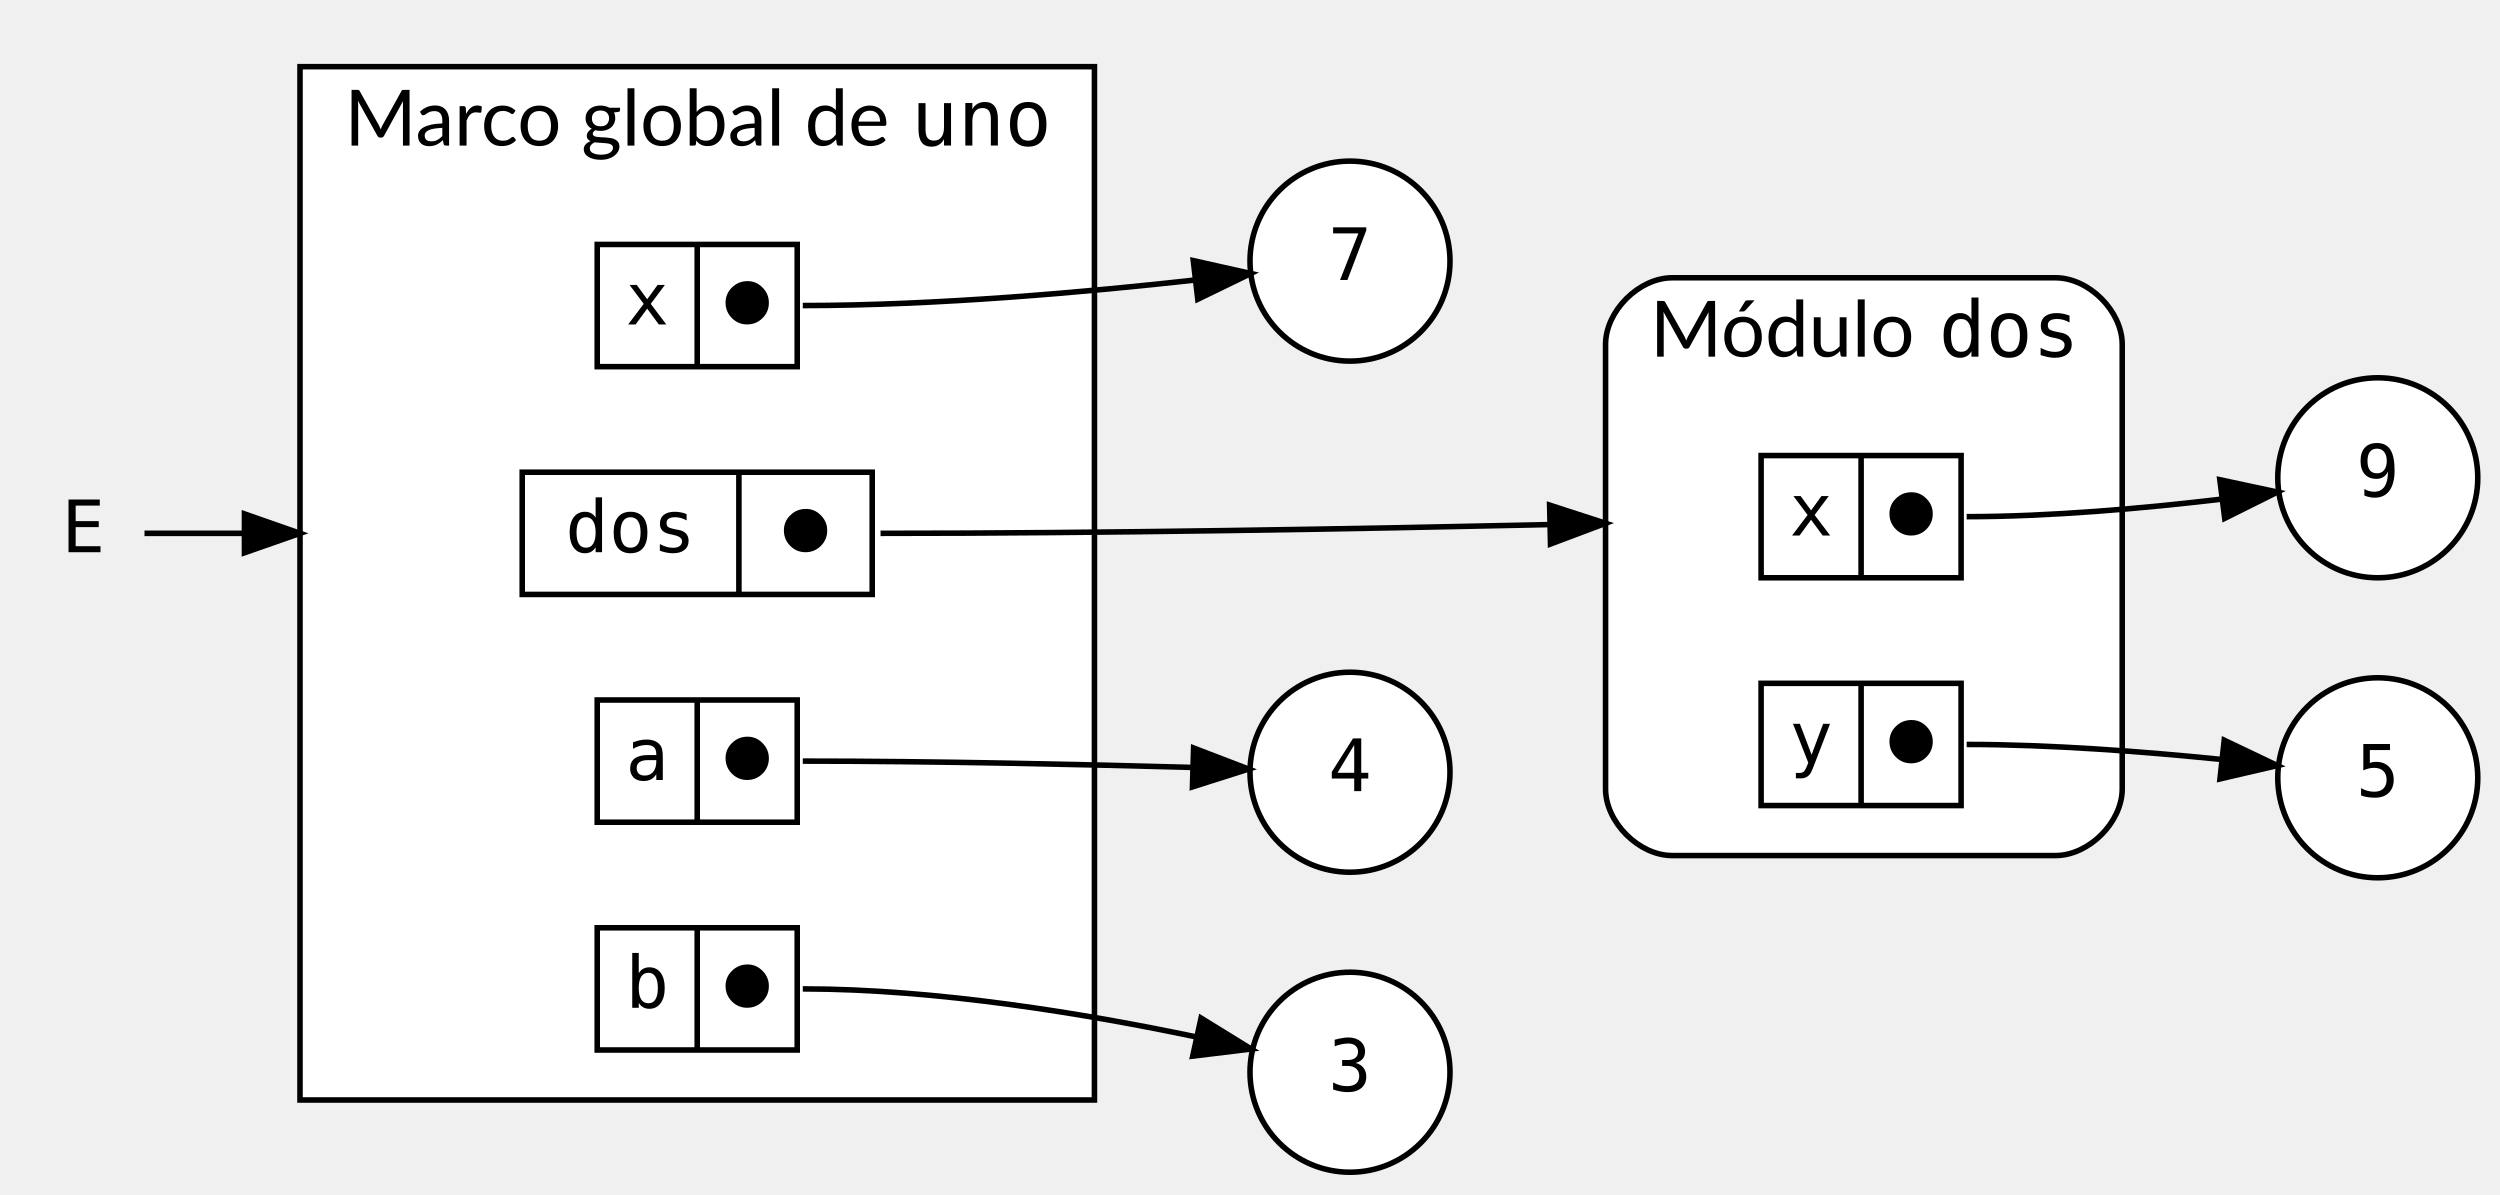
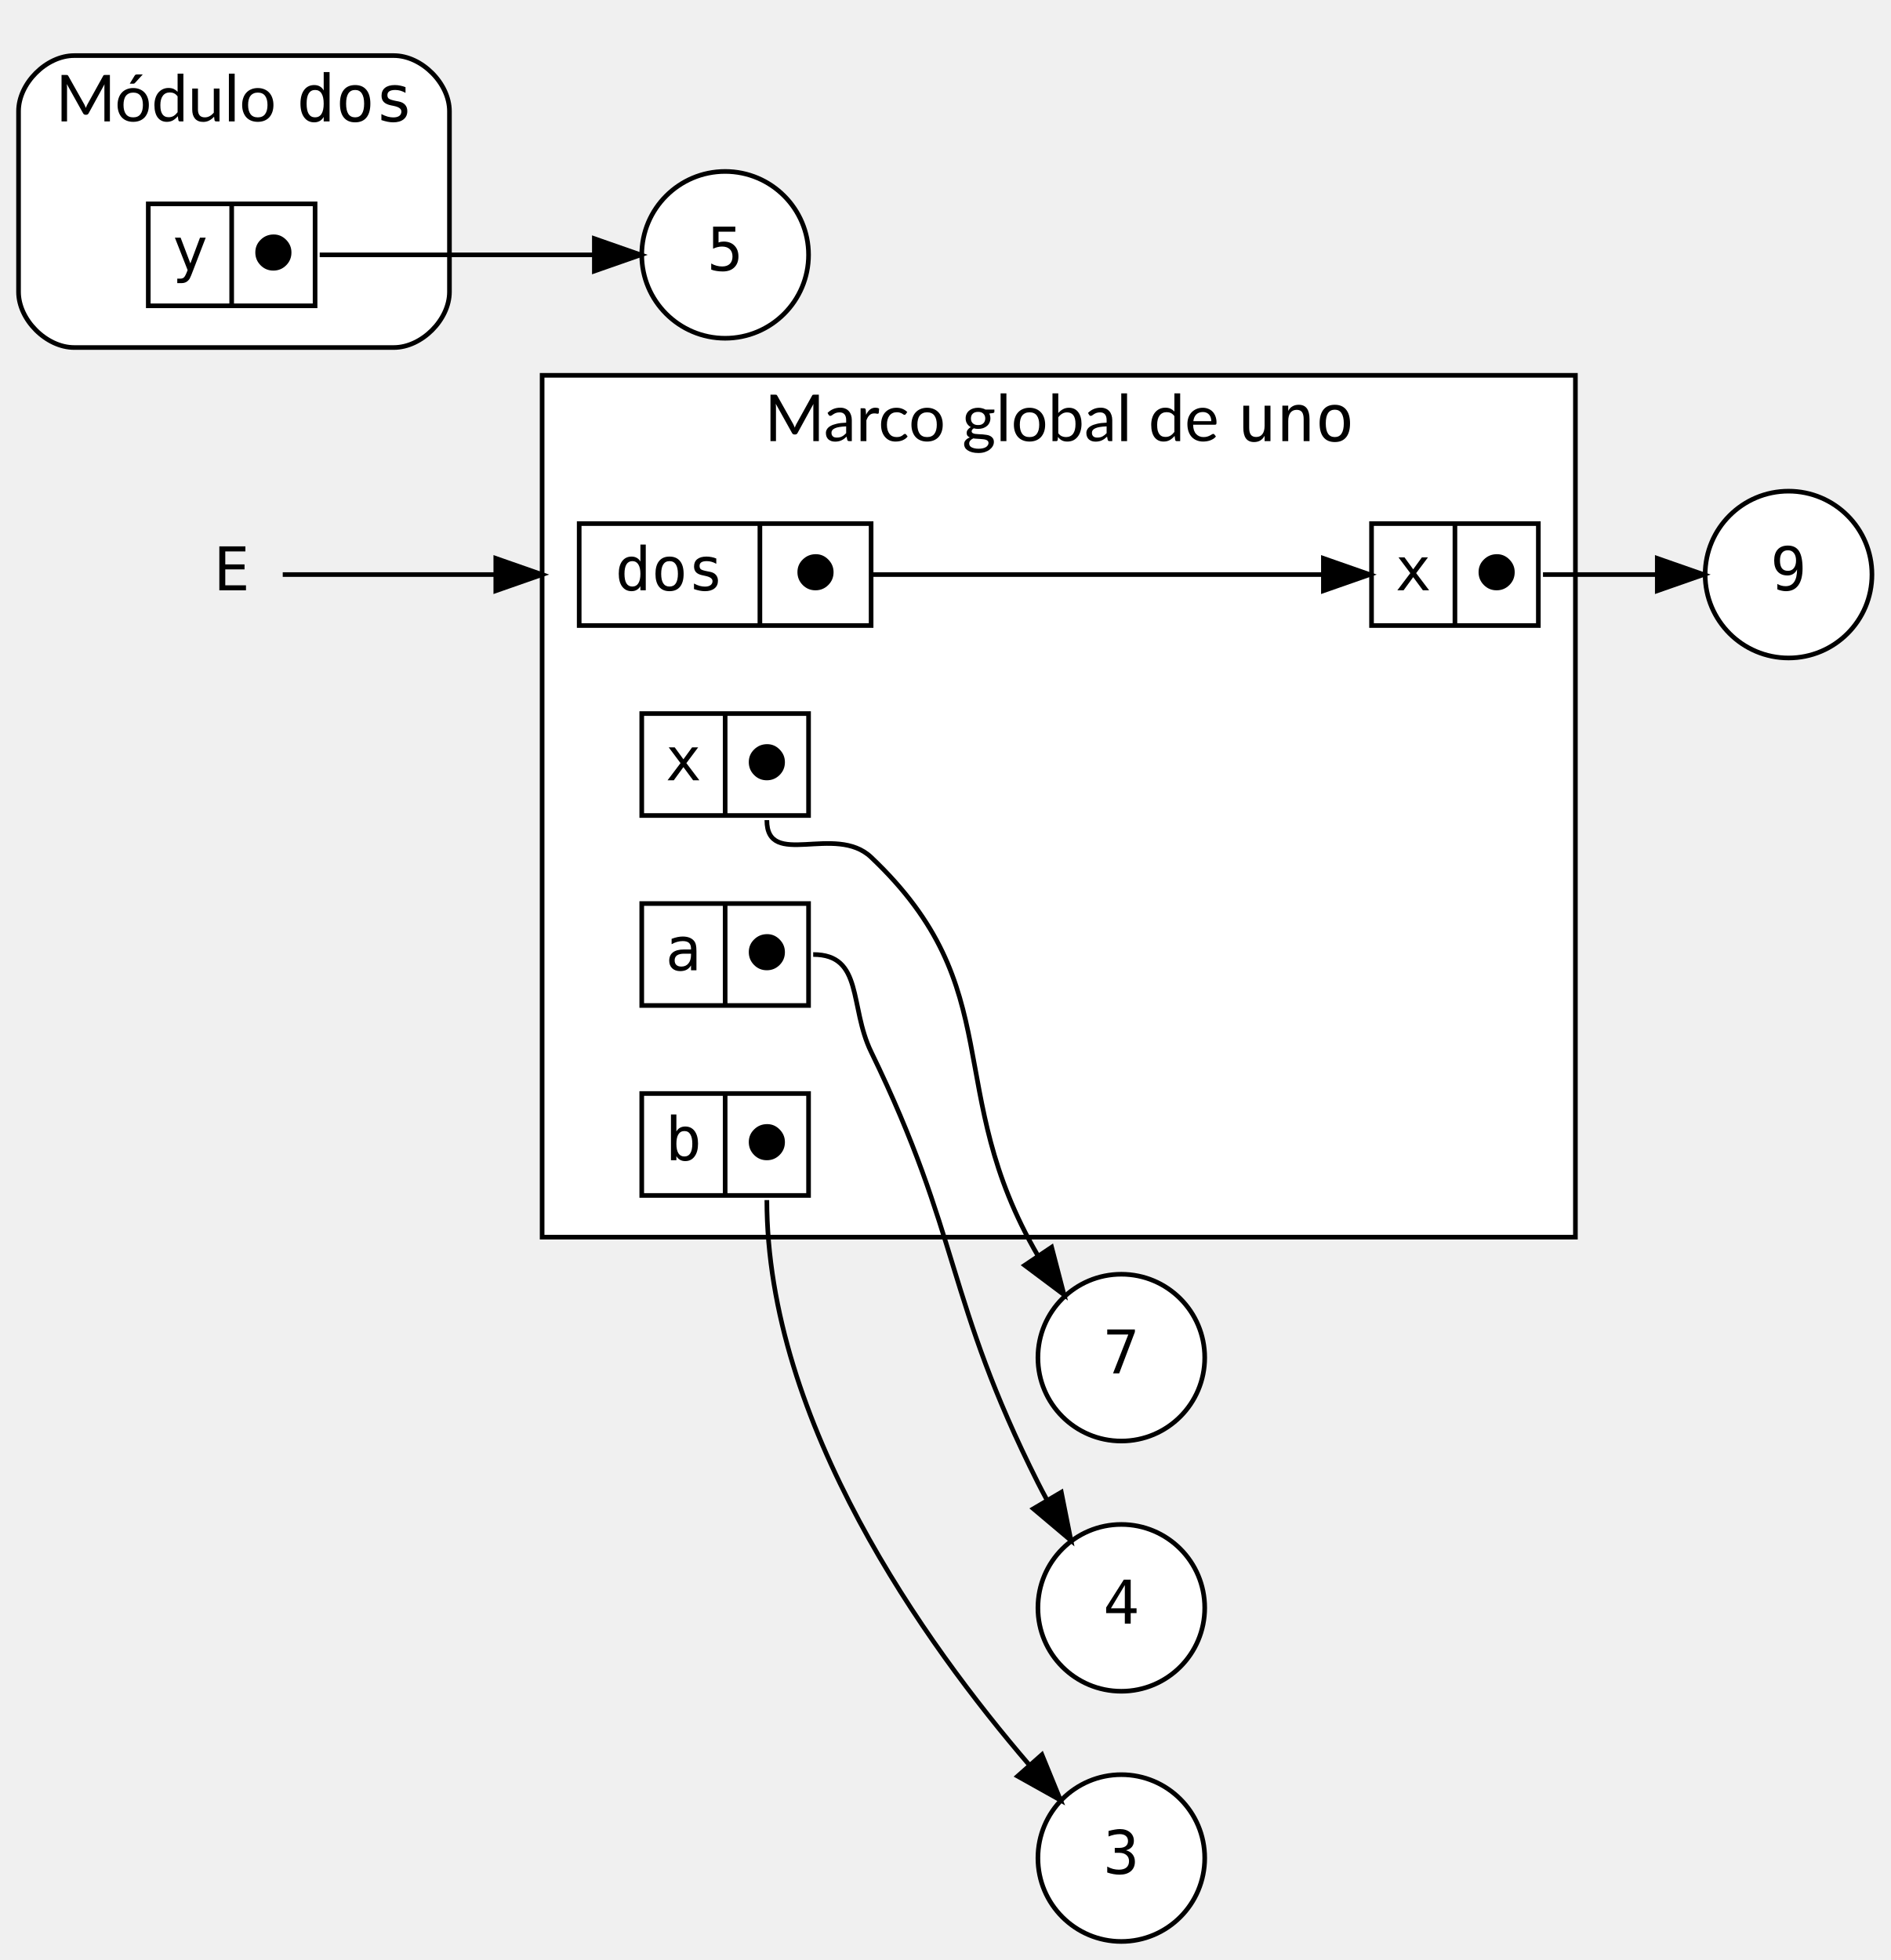
- <svg xmlns="http://www.w3.org/2000/svg" width="450pt" height="215pt" viewBox="0.00 0.00 450.00 215.00">
-   <g id="graph0" class="graph" transform="scale(1 1) rotate(0) translate(4 211)">
+ <svg xmlns="http://www.w3.org/2000/svg" width="408pt" height="423pt" viewBox="0.00 0.00 408.00 423.00">
+   <g id="graph0" class="graph" transform="scale(1 1) rotate(0) translate(4 419)">
+     <g id="clust2" class="cluster">
+       <polygon fill="white" stroke="black" points="113,-152 113,-338 336,-338 336,-152 113,-152" />
+       <text text-anchor="start" x="161" y="-323.8" font-family="Lato" font-size="14.00">Marco global de </text>
+       <text text-anchor="start" x="263" y="-323.8" font-family="monospace" font-size="14.00">uno</text>
+     </g>
    <g id="clust1" class="cluster">
-       <path fill="white" stroke="black" d="M297,-57C297,-57 366,-57 366,-57 372,-57 378,-63 378,-69 378,-69 378,-149 378,-149 378,-155 372,-161 366,-161 366,-161 297,-161 297,-161 291,-161 285,-155 285,-149 285,-149 285,-69 285,-69 285,-63 291,-57 297,-57" />
-       <text text-anchor="start" x="293" y="-146.8" font-family="Lato" font-size="14.00">Módulo </text>
-       <text text-anchor="start" x="345" y="-146.8" font-family="monospace" font-size="14.00">dos</text>
-     </g>
-     <g id="clust2" class="cluster">
-       <polygon fill="white" stroke="black" points="50,-13 50,-199 193,-199 193,-13 50,-13" />
-       <text text-anchor="start" x="58" y="-184.8" font-family="Lato" font-size="14.00">Marco global de </text>
-       <text text-anchor="start" x="160" y="-184.8" font-family="monospace" font-size="14.00">uno</text>
+       <path fill="white" stroke="black" d="M12,-344C12,-344 81,-344 81,-344 87,-344 93,-350 93,-356 93,-356 93,-395 93,-395 93,-401 87,-407 81,-407 81,-407 12,-407 12,-407 6,-407 0,-401 0,-395 0,-395 0,-356 0,-356 0,-350 6,-344 12,-344" />
+       <text text-anchor="start" x="8" y="-392.8" font-family="Lato" font-size="14.00">Módulo </text>
+       <text text-anchor="start" x="60" y="-392.8" font-family="monospace" font-size="14.00">dos</text>
    </g>
    <g id="node1" class="node">
-       <ellipse fill="white" stroke="black" cx="239" cy="-164" rx="18" ry="18" />
-       <text text-anchor="middle" x="239" y="-160.6" font-family="monospace" font-size="13.00">7</text>
+       <ellipse fill="white" stroke="black" cx="238" cy="-126" rx="18" ry="18" />
+       <text text-anchor="middle" x="238" y="-122.6" font-family="monospace" font-size="13.00">7</text>
    </g>
    <g id="node2" class="node">
-       <ellipse fill="white" stroke="black" cx="424" cy="-71" rx="18" ry="18" />
-       <text text-anchor="middle" x="424" y="-67.6" font-family="monospace" font-size="13.00">5</text>
+       <ellipse fill="white" stroke="black" cx="152.5" cy="-364" rx="18" ry="18" />
+       <text text-anchor="middle" x="152.5" y="-360.6" font-family="monospace" font-size="13.00">5</text>
    </g>
    <g id="node3" class="node">
-       <ellipse fill="white" stroke="black" cx="424" cy="-125" rx="18" ry="18" />
-       <text text-anchor="middle" x="424" y="-121.6" font-family="monospace" font-size="13.00">9</text>
+       <ellipse fill="white" stroke="black" cx="382" cy="-295" rx="18" ry="18" />
+       <text text-anchor="middle" x="382" y="-291.6" font-family="monospace" font-size="13.00">9</text>
    </g>
    <g id="node4" class="node">
-       <ellipse fill="white" stroke="black" cx="239" cy="-72" rx="18" ry="18" />
-       <text text-anchor="middle" x="239" y="-68.6" font-family="monospace" font-size="13.00">4</text>
+       <ellipse fill="white" stroke="black" cx="238" cy="-72" rx="18" ry="18" />
+       <text text-anchor="middle" x="238" y="-68.6" font-family="monospace" font-size="13.00">4</text>
    </g>
    <g id="node5" class="node">
-       <ellipse fill="white" stroke="black" cx="239" cy="-18" rx="18" ry="18" />
-       <text text-anchor="middle" x="239" y="-14.6" font-family="monospace" font-size="13.00">3</text>
+       <ellipse fill="white" stroke="black" cx="238" cy="-18" rx="18" ry="18" />
+       <text text-anchor="middle" x="238" y="-14.6" font-family="monospace" font-size="13.00">3</text>
    </g>
    <g id="node6" class="node">
-       <polygon fill="white" stroke="black" points="103.5,-145 103.5,-167 139.5,-167 139.5,-145 103.5,-145" />
-       <text text-anchor="middle" x="112.5" y="-152.6" font-family="monospace" font-size="13.00">x</text>
-       <polyline fill="none" stroke="black" points="121.5,-145 121.5,-167 " />
-       <text text-anchor="middle" x="130.5" y="-152.6" font-family="monospace" font-size="13.00">⬤</text>
+       <polygon fill="white" stroke="black" points="134.5,-243 134.5,-265 170.5,-265 170.5,-243 134.5,-243" />
+       <text text-anchor="middle" x="143.5" y="-250.6" font-family="monospace" font-size="13.00">x</text>
+       <polyline fill="none" stroke="black" points="152.5,-243 152.5,-265 " />
+       <text text-anchor="middle" x="161.5" y="-250.6" font-family="monospace" font-size="13.00">⬤</text>
    </g>
    <g id="edge1" class="edge">
-       <path fill="none" stroke="black" d="M140.5,-156C164.43,-156 191.56,-158.42 211.11,-160.6" />
-       <polygon fill="black" stroke="black" points="210.79,-164.09 221.13,-161.77 211.6,-157.14 210.79,-164.09" />
+       <path fill="none" stroke="black" d="M161.5,-242C161.5,-231.39 176.29,-241.3 184,-234 214.09,-205.51 199.15,-183.81 220,-148 220.05,-147.91 220.1,-147.82 220.16,-147.73" />
+       <polygon fill="black" stroke="black" points="222.96,-149.83 225.63,-139.58 217.15,-145.93 222.96,-149.83" />
    </g>
    <g id="node7" class="node">
-       <polygon fill="white" stroke="black" points="90,-104 90,-126 153,-126 153,-104 90,-104" />
-       <text text-anchor="middle" x="109.5" y="-111.6" font-family="monospace" font-size="13.00">dos</text>
-       <polyline fill="none" stroke="black" points="129,-104 129,-126 " />
-       <text text-anchor="middle" x="141" y="-111.6" font-family="monospace" font-size="13.00">⬤</text>
+       <polygon fill="white" stroke="black" points="121,-284 121,-306 184,-306 184,-284 121,-284" />
+       <text text-anchor="middle" x="140.5" y="-291.6" font-family="monospace" font-size="13.00">dos</text>
+       <polyline fill="none" stroke="black" points="160,-284 160,-306 " />
+       <text text-anchor="middle" x="172" y="-291.6" font-family="monospace" font-size="13.00">⬤</text>
    </g>
    <g id="node8" class="node">
-       <polygon fill="white" stroke="black" points="313,-107 313,-129 349,-129 349,-107 313,-107" />
-       <text text-anchor="middle" x="322" y="-114.6" font-family="monospace" font-size="13.00">x</text>
-       <polyline fill="none" stroke="black" points="331,-107 331,-129 " />
-       <text text-anchor="middle" x="340" y="-114.6" font-family="monospace" font-size="13.00">⬤</text>
+       <polygon fill="white" stroke="black" points="292,-284 292,-306 328,-306 328,-284 292,-284" />
+       <text text-anchor="middle" x="301" y="-291.6" font-family="monospace" font-size="13.00">x</text>
+       <polyline fill="none" stroke="black" points="310,-284 310,-306 " />
+       <text text-anchor="middle" x="319" y="-291.6" font-family="monospace" font-size="13.00">⬤</text>
    </g>
    <g id="edge2" class="edge">
-       <path fill="none" stroke="black" d="M154.5,-115C194.71,-115 240.11,-115.8 274.65,-116.57" />
-       <polygon fill="black" stroke="black" points="274.93,-120.08 285,-116.81 275.09,-113.08 274.93,-120.08" />
+       <path fill="none" stroke="black" d="M184,-295C217.46,-295 255.96,-295 281.29,-295" />
+       <polygon fill="black" stroke="black" points="281.61,-298.5 291.61,-295 281.61,-291.5 281.61,-298.5" />
    </g>
    <g id="edge5" class="edge">
-       <path fill="none" stroke="black" d="M350,-118C365.17,-118 382.03,-119.52 395.73,-121.14" />
-       <polygon fill="black" stroke="black" points="395.57,-124.65 405.93,-122.43 396.45,-117.7 395.57,-124.65" />
+       <path fill="none" stroke="black" d="M329,-295C336.94,-295 345.57,-295 353.47,-295" />
+       <polygon fill="black" stroke="black" points="353.67,-298.5 363.67,-295 353.67,-291.5 353.67,-298.5" />
    </g>
    <g id="node9" class="node">
-       <polygon fill="white" stroke="black" points="313,-66 313,-88 349,-88 349,-66 313,-66" />
-       <text text-anchor="middle" x="322" y="-73.6" font-family="monospace" font-size="13.00">y</text>
-       <polyline fill="none" stroke="black" points="331,-66 331,-88 " />
-       <text text-anchor="middle" x="340" y="-73.6" font-family="monospace" font-size="13.00">⬤</text>
+       <polygon fill="white" stroke="black" points="28,-353 28,-375 64,-375 64,-353 28,-353" />
+       <text text-anchor="middle" x="37" y="-360.6" font-family="monospace" font-size="13.00">y</text>
+       <polyline fill="none" stroke="black" points="46,-353 46,-375 " />
+       <text text-anchor="middle" x="55" y="-360.6" font-family="monospace" font-size="13.00">⬤</text>
    </g>
    <g id="edge6" class="edge">
-       <path fill="none" stroke="black" d="M350,-77C365.15,-77 382.01,-75.7 395.71,-74.31" />
-       <polygon fill="black" stroke="black" points="396.36,-77.76 405.92,-73.2 395.6,-70.8 396.36,-77.76" />
+       <path fill="none" stroke="black" d="M65,-364C84.71,-364 106.95,-364 123.94,-364" />
+       <polygon fill="black" stroke="black" points="124.27,-367.5 134.27,-364 124.27,-360.5 124.27,-367.5" />
    </g>
    <g id="node10" class="node">
-       <polygon fill="white" stroke="black" points="103.5,-63 103.5,-85 139.5,-85 139.5,-63 103.5,-63" />
-       <text text-anchor="middle" x="112.5" y="-70.6" font-family="monospace" font-size="13.00">a</text>
-       <polyline fill="none" stroke="black" points="121.5,-63 121.5,-85 " />
-       <text text-anchor="middle" x="130.5" y="-70.6" font-family="monospace" font-size="13.00">⬤</text>
+       <polygon fill="white" stroke="black" points="134.5,-202 134.5,-224 170.5,-224 170.5,-202 134.5,-202" />
+       <text text-anchor="middle" x="143.5" y="-209.6" font-family="monospace" font-size="13.00">a</text>
+       <polyline fill="none" stroke="black" points="152.5,-202 152.5,-224 " />
+       <text text-anchor="middle" x="161.5" y="-209.6" font-family="monospace" font-size="13.00">⬤</text>
    </g>
    <g id="edge3" class="edge">
-       <path fill="none" stroke="black" d="M140.5,-74C164.21,-74 191.16,-73.4 210.71,-72.86" />
-       <polygon fill="black" stroke="black" points="210.85,-76.36 220.74,-72.57 210.64,-69.36 210.85,-76.36" />
+       <path fill="none" stroke="black" d="M171.5,-213C182.36,-213 179.25,-201.77 184,-192 203.4,-152.15 200.1,-138.6 220,-99 220.59,-97.83 221.21,-96.65 221.86,-95.46" />
+       <polygon fill="black" stroke="black" points="225.05,-96.95 227.12,-86.56 219.02,-93.39 225.05,-96.95" />
    </g>
    <g id="node11" class="node">
-       <polygon fill="white" stroke="black" points="103.5,-22 103.5,-44 139.5,-44 139.5,-22 103.5,-22" />
-       <text text-anchor="middle" x="112.5" y="-29.6" font-family="monospace" font-size="13.00">b</text>
-       <polyline fill="none" stroke="black" points="121.5,-22 121.5,-44 " />
-       <text text-anchor="middle" x="130.5" y="-29.6" font-family="monospace" font-size="13.00">⬤</text>
+       <polygon fill="white" stroke="black" points="134.5,-161 134.5,-183 170.5,-183 170.5,-161 134.5,-161" />
+       <text text-anchor="middle" x="143.5" y="-168.6" font-family="monospace" font-size="13.00">b</text>
+       <polyline fill="none" stroke="black" points="152.5,-161 152.5,-183 " />
+       <text text-anchor="middle" x="161.5" y="-168.6" font-family="monospace" font-size="13.00">⬤</text>
    </g>
    <g id="edge4" class="edge">
-       <path fill="none" stroke="black" d="M140.5,-33C164.63,-33 191.74,-28.46 211.23,-24.37" />
-       <polygon fill="black" stroke="black" points="212.19,-27.74 221.21,-22.18 210.69,-20.9 212.19,-27.74" />
+       <path fill="none" stroke="black" d="M161.5,-160C161.5,-111.88 195.72,-64.19 218.08,-38.16" />
+       <polygon fill="black" stroke="black" points="220.86,-40.31 224.87,-30.5 215.62,-35.67 220.86,-40.31" />
    </g>
    <g id="node12" class="node">
-       <polygon fill="transparent" stroke="transparent" points="22,-133 0,-133 0,-97 22,-97 22,-133" />
-       <text text-anchor="middle" x="11" y="-111.6" font-family="monospace" font-size="13.00">E</text>
+       <polygon fill="transparent" stroke="transparent" points="57,-313 35,-313 35,-277 57,-277 57,-313" />
+       <text text-anchor="middle" x="46" y="-291.6" font-family="monospace" font-size="13.00">E</text>
    </g>
    <g id="edge7" class="edge">
-       <path fill="none" stroke="black" d="M22.01,-115C26.71,-115 32.77,-115 39.57,-115" />
-       <polygon fill="black" stroke="black" points="40,-118.5 50,-115 40,-111.5 40,-118.5" />
+       <path fill="none" stroke="black" d="M57.02,-295C69.32,-295 90.94,-295 110.4,-295" />
+       <polygon fill="black" stroke="black" points="103,-298.5 113,-295 103,-291.5 103,-298.5" />
    </g>
  </g>
</svg>
